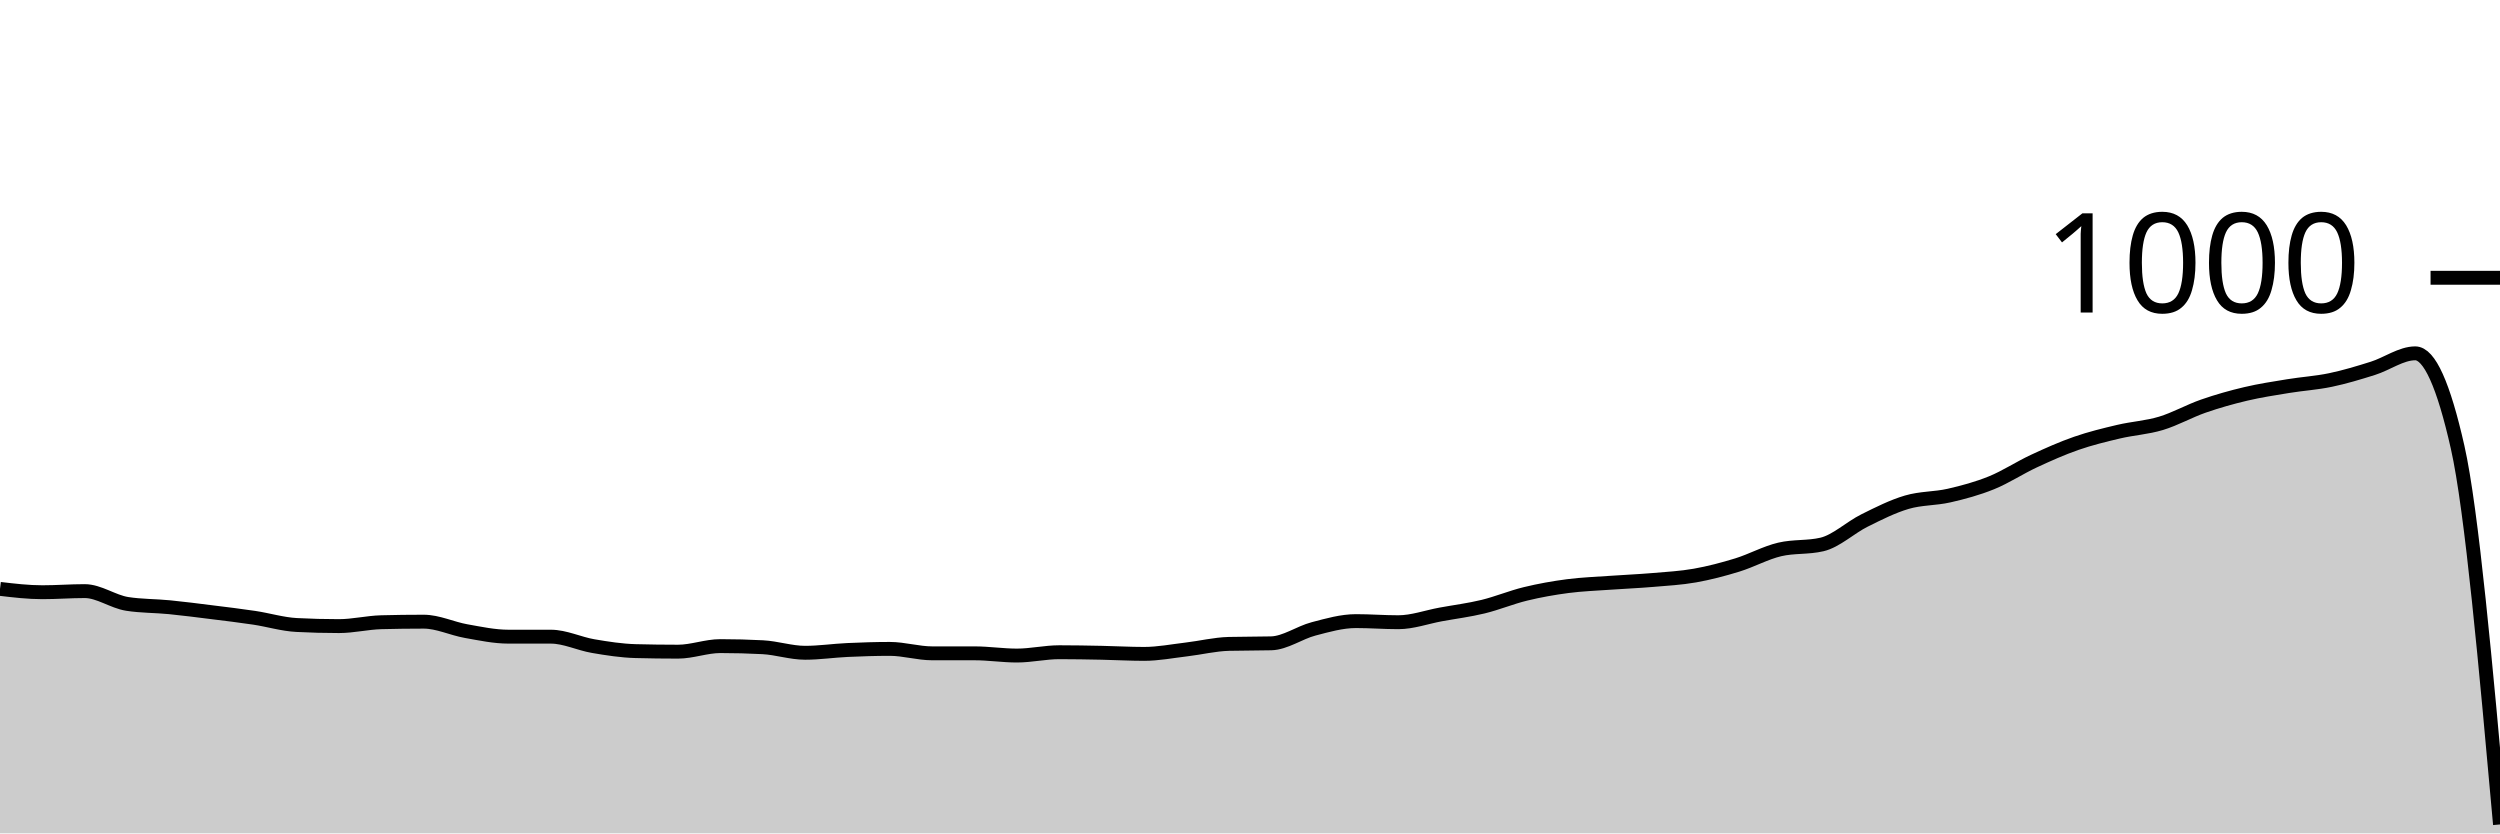
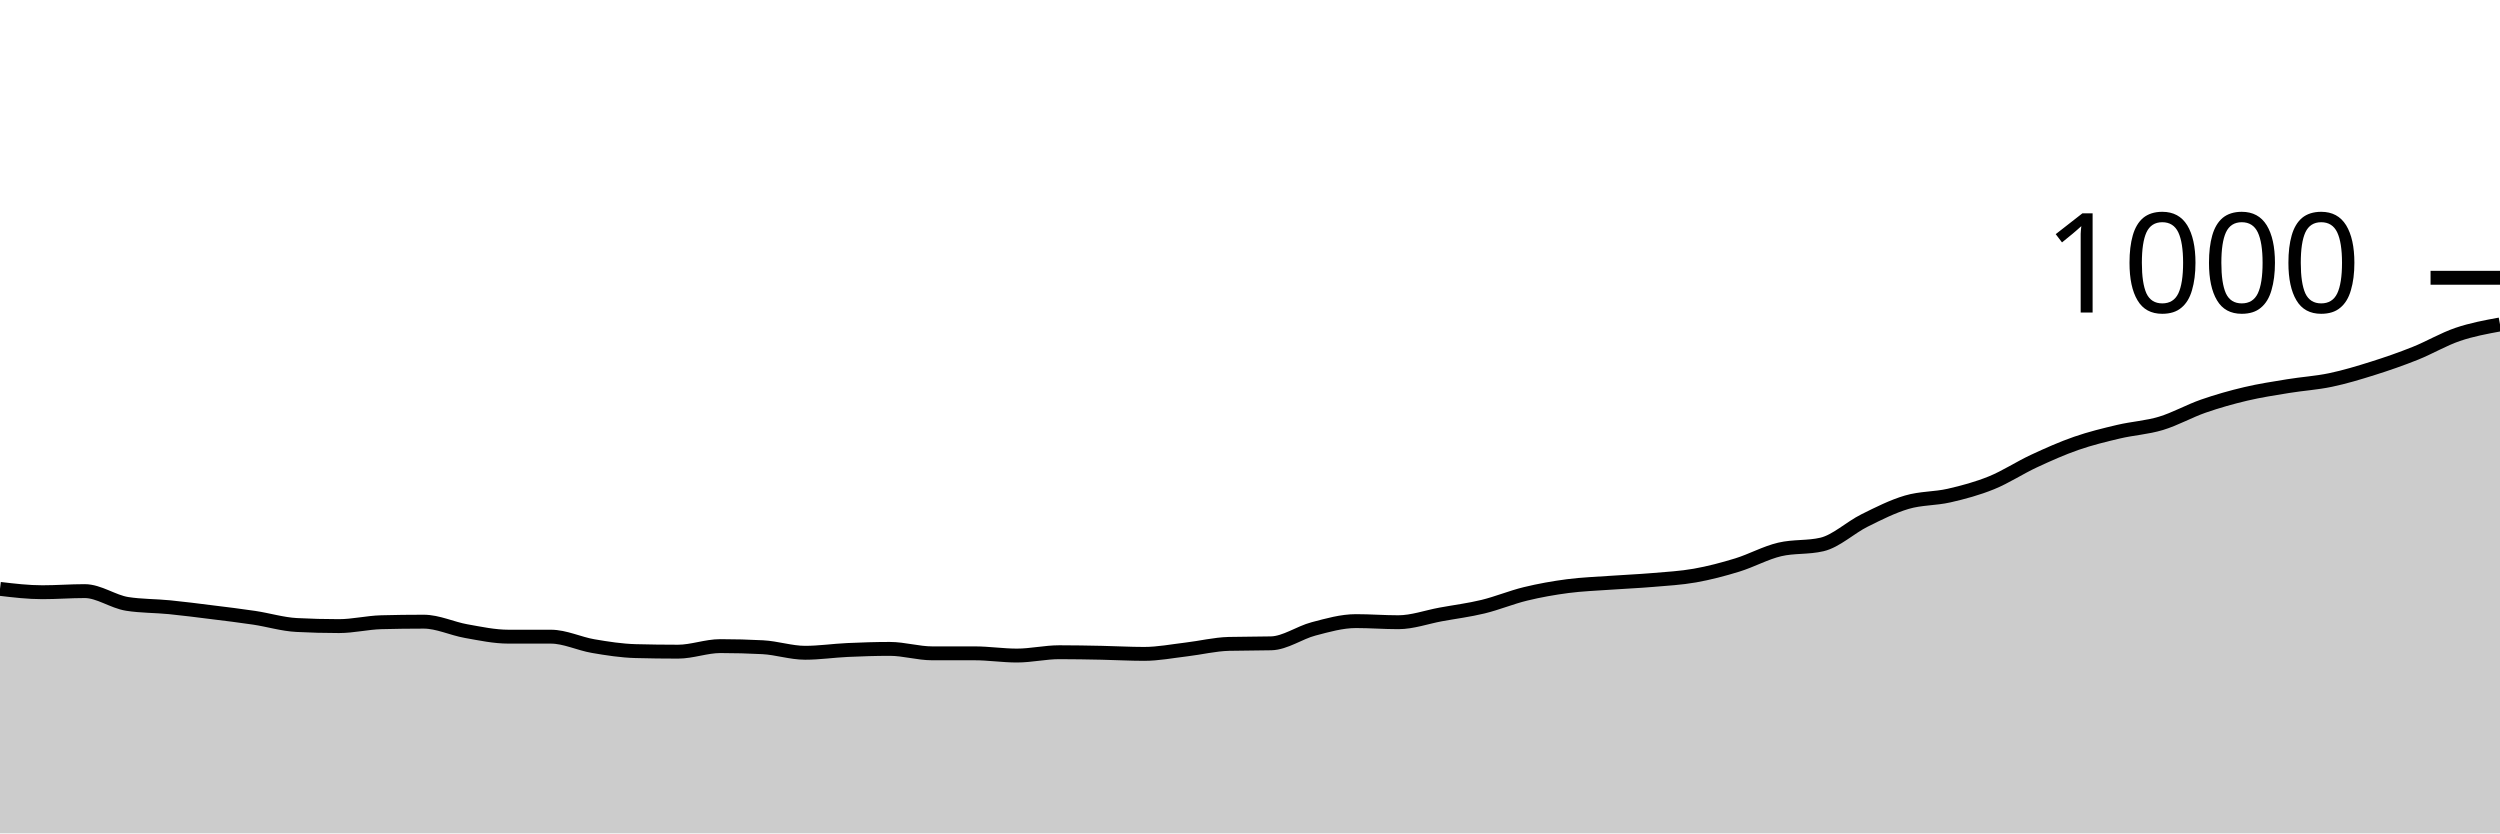
<svg xmlns="http://www.w3.org/2000/svg" viewBox="0 0 180 60">
  <g transform="translate(0,20)">
-     <path class="area" fill="rgba(0, 0, 0, 0.2)" d="M0,22.4C1.017,22.52,2.034,22.64,3.051,22.64C4.068,22.64,5.085,22.56,6.102,22.56C7.119,22.56,8.136,23.32,9.153,23.48C10.169,23.64,11.186,23.62,12.203,23.72C13.22,23.82,14.237,23.953,15.254,24.08C16.271,24.207,17.288,24.327,18.305,24.48C19.322,24.633,20.339,24.947,21.356,25C22.373,25.053,23.39,25.08,24.407,25.08C25.424,25.08,26.441,24.827,27.458,24.8C28.475,24.773,29.492,24.76,30.508,24.76C31.525,24.76,32.542,25.26,33.559,25.44C34.576,25.62,35.593,25.84,36.61,25.84C37.627,25.84,38.644,25.84,39.661,25.84C40.678,25.84,41.695,26.347,42.712,26.52C43.729,26.693,44.746,26.853,45.763,26.88C46.78,26.907,47.797,26.92,48.814,26.92C49.831,26.92,50.847,26.52,51.864,26.52C52.881,26.52,53.898,26.547,54.915,26.6C55.932,26.653,56.949,27,57.966,27C58.983,27,60,26.847,61.017,26.8C62.034,26.753,63.051,26.72,64.068,26.72C65.085,26.72,66.102,27.04,67.119,27.04C68.136,27.04,69.153,27.04,70.169,27.04C71.186,27.04,72.203,27.2,73.22,27.2C74.237,27.2,75.254,26.96,76.271,26.96C77.288,26.96,78.305,26.98,79.322,27C80.339,27.02,81.356,27.08,82.373,27.08C83.39,27.08,84.407,26.88,85.424,26.76C86.441,26.64,87.458,26.387,88.475,26.36C89.492,26.333,90.508,26.347,91.525,26.32C92.542,26.293,93.559,25.547,94.576,25.28C95.593,25.013,96.61,24.72,97.627,24.72C98.644,24.72,99.661,24.8,100.678,24.8C101.695,24.8,102.712,24.427,103.729,24.24C104.746,24.053,105.763,23.927,106.78,23.68C107.797,23.433,108.814,23.007,109.831,22.76C110.847,22.513,111.864,22.333,112.881,22.2C113.898,22.067,114.915,22.033,115.932,21.96C116.949,21.887,117.966,21.847,118.983,21.76C120,21.673,121.017,21.62,122.034,21.44C123.051,21.26,124.068,20.993,125.085,20.68C126.102,20.367,127.119,19.8,128.136,19.56C129.153,19.32,130.169,19.44,131.186,19.2C132.203,18.96,133.22,17.987,134.237,17.48C135.254,16.973,136.271,16.46,137.288,16.16C138.305,15.86,139.322,15.913,140.339,15.68C141.356,15.447,142.373,15.173,143.39,14.76C144.407,14.347,145.424,13.673,146.441,13.2C147.458,12.727,148.475,12.273,149.492,11.92C150.508,11.567,151.525,11.32,152.542,11.08C153.559,10.84,154.576,10.787,155.593,10.48C156.61,10.173,157.627,9.593,158.644,9.24C159.661,8.887,160.678,8.6,161.695,8.36C162.712,8.12,163.729,7.967,164.746,7.8C165.763,7.633,166.78,7.573,167.797,7.36C168.814,7.147,169.831,6.84,170.847,6.52C171.864,6.2,172.881,5.44,173.898,5.44C174.915,5.44,175.932,7.693,176.949,12.2C177.966,16.707,178.983,28.033,180,39.36L180,40C178.983,40,177.966,40,176.949,40C175.932,40,174.915,40,173.898,40C172.881,40,171.864,40,170.847,40C169.831,40,168.814,40,167.797,40C166.78,40,165.763,40,164.746,40C163.729,40,162.712,40,161.695,40C160.678,40,159.661,40,158.644,40C157.627,40,156.61,40,155.593,40C154.576,40,153.559,40,152.542,40C151.525,40,150.508,40,149.492,40C148.475,40,147.458,40,146.441,40C145.424,40,144.407,40,143.39,40C142.373,40,141.356,40,140.339,40C139.322,40,138.305,40,137.288,40C136.271,40,135.254,40,134.237,40C133.22,40,132.203,40,131.186,40C130.169,40,129.153,40,128.136,40C127.119,40,126.102,40,125.085,40C124.068,40,123.051,40,122.034,40C121.017,40,120,40,118.983,40C117.966,40,116.949,40,115.932,40C114.915,40,113.898,40,112.881,40C111.864,40,110.847,40,109.831,40C108.814,40,107.797,40,106.78,40C105.763,40,104.746,40,103.729,40C102.712,40,101.695,40,100.678,40C99.661,40,98.644,40,97.627,40C96.61,40,95.593,40,94.576,40C93.559,40,92.542,40,91.525,40C90.508,40,89.492,40,88.475,40C87.458,40,86.441,40,85.424,40C84.407,40,83.39,40,82.373,40C81.356,40,80.339,40,79.322,40C78.305,40,77.288,40,76.271,40C75.254,40,74.237,40,73.22,40C72.203,40,71.186,40,70.169,40C69.153,40,68.136,40,67.119,40C66.102,40,65.085,40,64.068,40C63.051,40,62.034,40,61.017,40C60,40,58.983,40,57.966,40C56.949,40,55.932,40,54.915,40C53.898,40,52.881,40,51.864,40C50.847,40,49.831,40,48.814,40C47.797,40,46.78,40,45.763,40C44.746,40,43.729,40,42.712,40C41.695,40,40.678,40,39.661,40C38.644,40,37.627,40,36.61,40C35.593,40,34.576,40,33.559,40C32.542,40,31.525,40,30.508,40C29.492,40,28.475,40,27.458,40C26.441,40,25.424,40,24.407,40C23.39,40,22.373,40,21.356,40C20.339,40,19.322,40,18.305,40C17.288,40,16.271,40,15.254,40C14.237,40,13.22,40,12.203,40C11.186,40,10.169,40,9.153,40C8.136,40,7.119,40,6.102,40C5.085,40,4.068,40,3.051,40C2.034,40,1.017,40,0,40Z" />
-     <path class="line" stroke="black" fill="none" d="M0,22.4C1.017,22.52,2.034,22.64,3.051,22.64C4.068,22.64,5.085,22.56,6.102,22.56C7.119,22.56,8.136,23.32,9.153,23.48C10.169,23.64,11.186,23.62,12.203,23.72C13.22,23.82,14.237,23.953,15.254,24.08C16.271,24.207,17.288,24.327,18.305,24.48C19.322,24.633,20.339,24.947,21.356,25C22.373,25.053,23.39,25.08,24.407,25.08C25.424,25.08,26.441,24.827,27.458,24.8C28.475,24.773,29.492,24.76,30.508,24.76C31.525,24.76,32.542,25.26,33.559,25.44C34.576,25.62,35.593,25.84,36.61,25.84C37.627,25.84,38.644,25.84,39.661,25.84C40.678,25.84,41.695,26.347,42.712,26.52C43.729,26.693,44.746,26.853,45.763,26.88C46.78,26.907,47.797,26.92,48.814,26.92C49.831,26.92,50.847,26.52,51.864,26.52C52.881,26.52,53.898,26.547,54.915,26.6C55.932,26.653,56.949,27,57.966,27C58.983,27,60,26.847,61.017,26.8C62.034,26.753,63.051,26.72,64.068,26.72C65.085,26.72,66.102,27.04,67.119,27.04C68.136,27.04,69.153,27.04,70.169,27.04C71.186,27.04,72.203,27.2,73.22,27.2C74.237,27.2,75.254,26.96,76.271,26.96C77.288,26.96,78.305,26.98,79.322,27C80.339,27.02,81.356,27.08,82.373,27.08C83.39,27.08,84.407,26.88,85.424,26.76C86.441,26.64,87.458,26.387,88.475,26.36C89.492,26.333,90.508,26.347,91.525,26.32C92.542,26.293,93.559,25.547,94.576,25.28C95.593,25.013,96.61,24.72,97.627,24.72C98.644,24.72,99.661,24.8,100.678,24.8C101.695,24.8,102.712,24.427,103.729,24.24C104.746,24.053,105.763,23.927,106.78,23.68C107.797,23.433,108.814,23.007,109.831,22.76C110.847,22.513,111.864,22.333,112.881,22.2C113.898,22.067,114.915,22.033,115.932,21.96C116.949,21.887,117.966,21.847,118.983,21.76C120,21.673,121.017,21.62,122.034,21.44C123.051,21.26,124.068,20.993,125.085,20.68C126.102,20.367,127.119,19.8,128.136,19.56C129.153,19.32,130.169,19.44,131.186,19.2C132.203,18.96,133.22,17.987,134.237,17.48C135.254,16.973,136.271,16.46,137.288,16.16C138.305,15.86,139.322,15.913,140.339,15.68C141.356,15.447,142.373,15.173,143.39,14.76C144.407,14.347,145.424,13.673,146.441,13.2C147.458,12.727,148.475,12.273,149.492,11.92C150.508,11.567,151.525,11.32,152.542,11.08C153.559,10.84,154.576,10.787,155.593,10.48C156.61,10.173,157.627,9.593,158.644,9.24C159.661,8.887,160.678,8.6,161.695,8.36C162.712,8.12,163.729,7.967,164.746,7.8C165.763,7.633,166.78,7.573,167.797,7.36C168.814,7.147,169.831,6.84,170.847,6.52C171.864,6.2,172.881,5.44,173.898,5.44C174.915,5.44,175.932,7.693,176.949,12.2C177.966,16.707,178.983,28.033,180,39.36" />
+     <path class="area" fill="rgba(0, 0, 0, 0.2)" d="M0,22.4C1.017,22.52,2.034,22.64,3.051,22.64C4.068,22.64,5.085,22.56,6.102,22.56C7.119,22.56,8.136,23.32,9.153,23.48C10.169,23.64,11.186,23.62,12.203,23.72C13.22,23.82,14.237,23.953,15.254,24.08C16.271,24.207,17.288,24.327,18.305,24.48C19.322,24.633,20.339,24.947,21.356,25C22.373,25.053,23.39,25.08,24.407,25.08C25.424,25.08,26.441,24.827,27.458,24.8C28.475,24.773,29.492,24.76,30.508,24.76C31.525,24.76,32.542,25.26,33.559,25.44C34.576,25.62,35.593,25.84,36.61,25.84C37.627,25.84,38.644,25.84,39.661,25.84C40.678,25.84,41.695,26.347,42.712,26.52C43.729,26.693,44.746,26.853,45.763,26.88C46.78,26.907,47.797,26.92,48.814,26.92C49.831,26.92,50.847,26.52,51.864,26.52C52.881,26.52,53.898,26.547,54.915,26.6C55.932,26.653,56.949,27,57.966,27C58.983,27,60,26.847,61.017,26.8C62.034,26.753,63.051,26.72,64.068,26.72C65.085,26.72,66.102,27.04,67.119,27.04C68.136,27.04,69.153,27.04,70.169,27.04C71.186,27.04,72.203,27.2,73.22,27.2C74.237,27.2,75.254,26.96,76.271,26.96C77.288,26.96,78.305,26.98,79.322,27C80.339,27.02,81.356,27.08,82.373,27.08C83.39,27.08,84.407,26.88,85.424,26.76C86.441,26.64,87.458,26.387,88.475,26.36C89.492,26.333,90.508,26.347,91.525,26.32C92.542,26.293,93.559,25.547,94.576,25.28C95.593,25.013,96.61,24.72,97.627,24.72C98.644,24.72,99.661,24.8,100.678,24.8C101.695,24.8,102.712,24.427,103.729,24.24C104.746,24.053,105.763,23.927,106.78,23.68C107.797,23.433,108.814,23.007,109.831,22.76C110.847,22.513,111.864,22.333,112.881,22.2C113.898,22.067,114.915,22.033,115.932,21.96C116.949,21.887,117.966,21.847,118.983,21.76C120,21.673,121.017,21.62,122.034,21.44C123.051,21.26,124.068,20.993,125.085,20.68C126.102,20.367,127.119,19.8,128.136,19.56C129.153,19.32,130.169,19.44,131.186,19.2C132.203,18.96,133.22,17.987,134.237,17.48C135.254,16.973,136.271,16.46,137.288,16.16C138.305,15.86,139.322,15.913,140.339,15.68C141.356,15.447,142.373,15.173,143.39,14.76C144.407,14.347,145.424,13.673,146.441,13.2C147.458,12.727,148.475,12.273,149.492,11.92C150.508,11.567,151.525,11.32,152.542,11.08C153.559,10.84,154.576,10.787,155.593,10.48C156.61,10.173,157.627,9.593,158.644,9.24C159.661,8.887,160.678,8.6,161.695,8.36C162.712,8.12,163.729,7.967,164.746,7.8C165.763,7.633,166.78,7.573,167.797,7.36C168.814,7.147,169.831,6.84,170.847,6.52C171.864,6.2,172.881,5.847,173.898,5.44C174.915,5.033,175.932,4.427,176.949,4.08C177.966,3.733,178.983,3.547,180,3.36L180,40C178.983,40,177.966,40,176.949,40C175.932,40,174.915,40,173.898,40C172.881,40,171.864,40,170.847,40C169.831,40,168.814,40,167.797,40C166.78,40,165.763,40,164.746,40C163.729,40,162.712,40,161.695,40C160.678,40,159.661,40,158.644,40C157.627,40,156.61,40,155.593,40C154.576,40,153.559,40,152.542,40C151.525,40,150.508,40,149.492,40C148.475,40,147.458,40,146.441,40C145.424,40,144.407,40,143.39,40C142.373,40,141.356,40,140.339,40C139.322,40,138.305,40,137.288,40C136.271,40,135.254,40,134.237,40C133.22,40,132.203,40,131.186,40C130.169,40,129.153,40,128.136,40C127.119,40,126.102,40,125.085,40C124.068,40,123.051,40,122.034,40C121.017,40,120,40,118.983,40C117.966,40,116.949,40,115.932,40C114.915,40,113.898,40,112.881,40C111.864,40,110.847,40,109.831,40C108.814,40,107.797,40,106.78,40C105.763,40,104.746,40,103.729,40C102.712,40,101.695,40,100.678,40C99.661,40,98.644,40,97.627,40C96.61,40,95.593,40,94.576,40C93.559,40,92.542,40,91.525,40C90.508,40,89.492,40,88.475,40C87.458,40,86.441,40,85.424,40C84.407,40,83.39,40,82.373,40C81.356,40,80.339,40,79.322,40C78.305,40,77.288,40,76.271,40C75.254,40,74.237,40,73.22,40C72.203,40,71.186,40,70.169,40C69.153,40,68.136,40,67.119,40C66.102,40,65.085,40,64.068,40C63.051,40,62.034,40,61.017,40C60,40,58.983,40,57.966,40C56.949,40,55.932,40,54.915,40C53.898,40,52.881,40,51.864,40C50.847,40,49.831,40,48.814,40C47.797,40,46.78,40,45.763,40C44.746,40,43.729,40,42.712,40C41.695,40,40.678,40,39.661,40C38.644,40,37.627,40,36.61,40C35.593,40,34.576,40,33.559,40C32.542,40,31.525,40,30.508,40C29.492,40,28.475,40,27.458,40C26.441,40,25.424,40,24.407,40C23.39,40,22.373,40,21.356,40C20.339,40,19.322,40,18.305,40C17.288,40,16.271,40,15.254,40C14.237,40,13.22,40,12.203,40C11.186,40,10.169,40,9.153,40C8.136,40,7.119,40,6.102,40C5.085,40,4.068,40,3.051,40C2.034,40,1.017,40,0,40Z" />
+     <path class="line" stroke="black" fill="none" d="M0,22.4C1.017,22.52,2.034,22.64,3.051,22.64C4.068,22.64,5.085,22.56,6.102,22.56C7.119,22.56,8.136,23.32,9.153,23.48C10.169,23.64,11.186,23.62,12.203,23.72C13.22,23.82,14.237,23.953,15.254,24.08C16.271,24.207,17.288,24.327,18.305,24.48C19.322,24.633,20.339,24.947,21.356,25C22.373,25.053,23.39,25.08,24.407,25.08C25.424,25.08,26.441,24.827,27.458,24.8C28.475,24.773,29.492,24.76,30.508,24.76C31.525,24.76,32.542,25.26,33.559,25.44C34.576,25.62,35.593,25.84,36.61,25.84C37.627,25.84,38.644,25.84,39.661,25.84C40.678,25.84,41.695,26.347,42.712,26.52C43.729,26.693,44.746,26.853,45.763,26.88C46.78,26.907,47.797,26.92,48.814,26.92C49.831,26.92,50.847,26.52,51.864,26.52C52.881,26.52,53.898,26.547,54.915,26.6C55.932,26.653,56.949,27,57.966,27C58.983,27,60,26.847,61.017,26.8C62.034,26.753,63.051,26.72,64.068,26.72C65.085,26.72,66.102,27.04,67.119,27.04C68.136,27.04,69.153,27.04,70.169,27.04C71.186,27.04,72.203,27.2,73.22,27.2C74.237,27.2,75.254,26.96,76.271,26.96C77.288,26.96,78.305,26.98,79.322,27C80.339,27.02,81.356,27.08,82.373,27.08C83.39,27.08,84.407,26.88,85.424,26.76C86.441,26.64,87.458,26.387,88.475,26.36C89.492,26.333,90.508,26.347,91.525,26.32C92.542,26.293,93.559,25.547,94.576,25.28C95.593,25.013,96.61,24.72,97.627,24.72C98.644,24.72,99.661,24.8,100.678,24.8C101.695,24.8,102.712,24.427,103.729,24.24C104.746,24.053,105.763,23.927,106.78,23.68C107.797,23.433,108.814,23.007,109.831,22.76C110.847,22.513,111.864,22.333,112.881,22.2C113.898,22.067,114.915,22.033,115.932,21.96C116.949,21.887,117.966,21.847,118.983,21.76C120,21.673,121.017,21.62,122.034,21.44C123.051,21.26,124.068,20.993,125.085,20.68C126.102,20.367,127.119,19.8,128.136,19.56C129.153,19.32,130.169,19.44,131.186,19.2C132.203,18.96,133.22,17.987,134.237,17.48C135.254,16.973,136.271,16.46,137.288,16.16C138.305,15.86,139.322,15.913,140.339,15.68C141.356,15.447,142.373,15.173,143.39,14.76C144.407,14.347,145.424,13.673,146.441,13.2C147.458,12.727,148.475,12.273,149.492,11.92C150.508,11.567,151.525,11.32,152.542,11.08C153.559,10.84,154.576,10.787,155.593,10.48C156.61,10.173,157.627,9.593,158.644,9.24C159.661,8.887,160.678,8.6,161.695,8.36C162.712,8.12,163.729,7.967,164.746,7.8C165.763,7.633,166.78,7.573,167.797,7.36C168.814,7.147,169.831,6.84,170.847,6.52C171.864,6.2,172.881,5.847,173.898,5.44C174.915,5.033,175.932,4.427,176.949,4.08C177.966,3.733,178.983,3.547,180,3.36" />
    <path class="axis-ceiling" stroke-width="1" stroke="black" fill="none" d="M175,0L180,0" />
    <text class="axis-ceiling-label" font-family="sans-serif" text-anchor="end" font-size="10px" x="170" y="2.5">1000</text>
  </g>
</svg>
